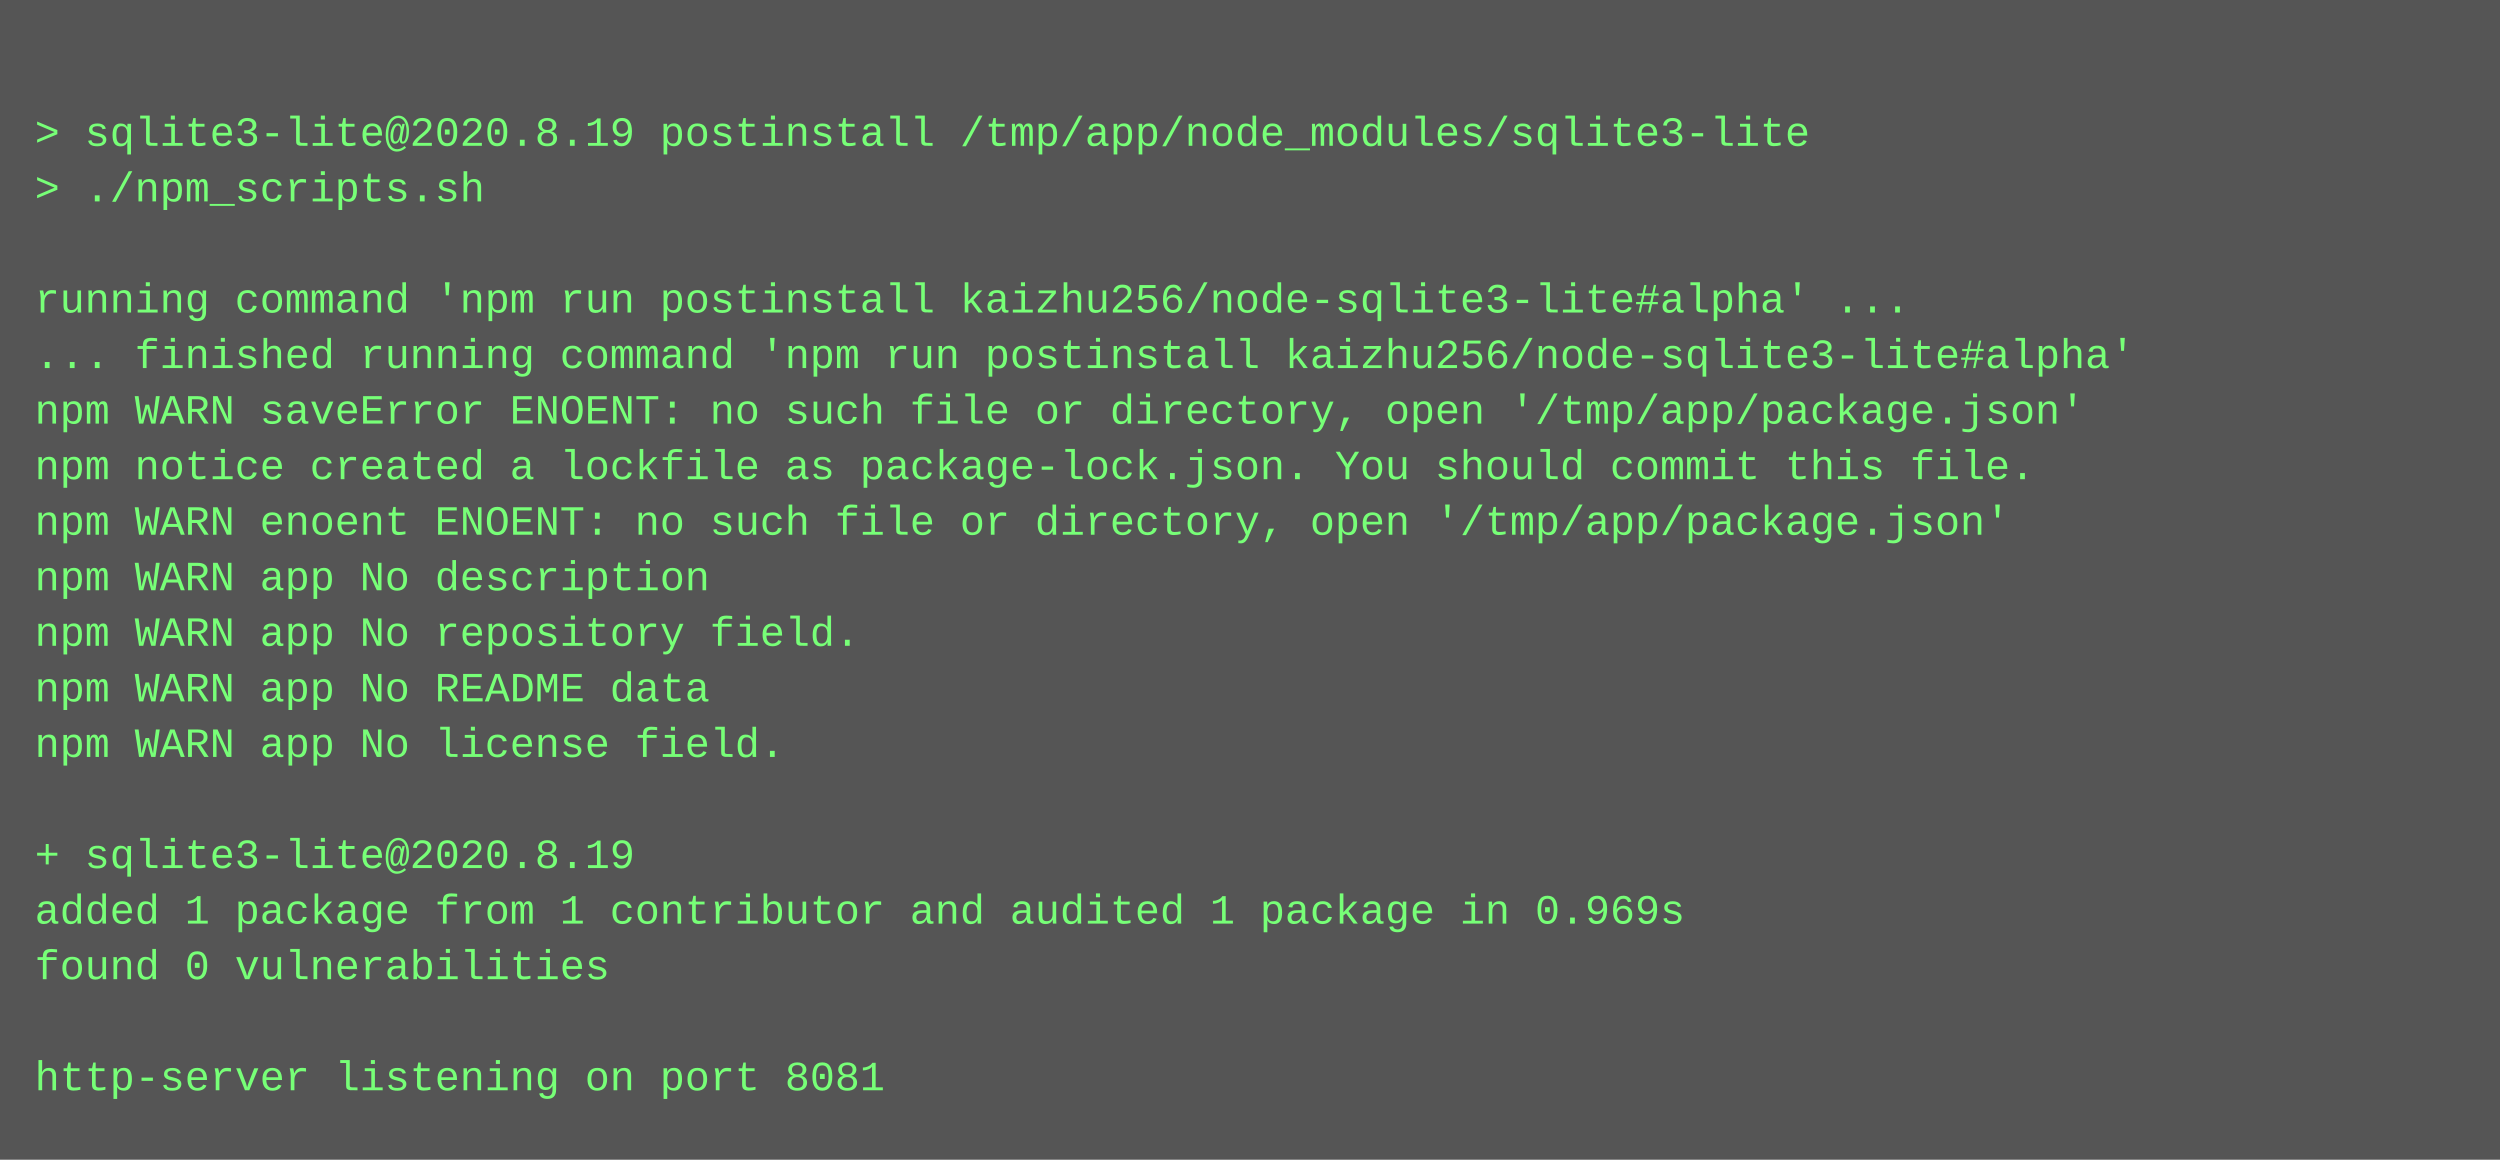
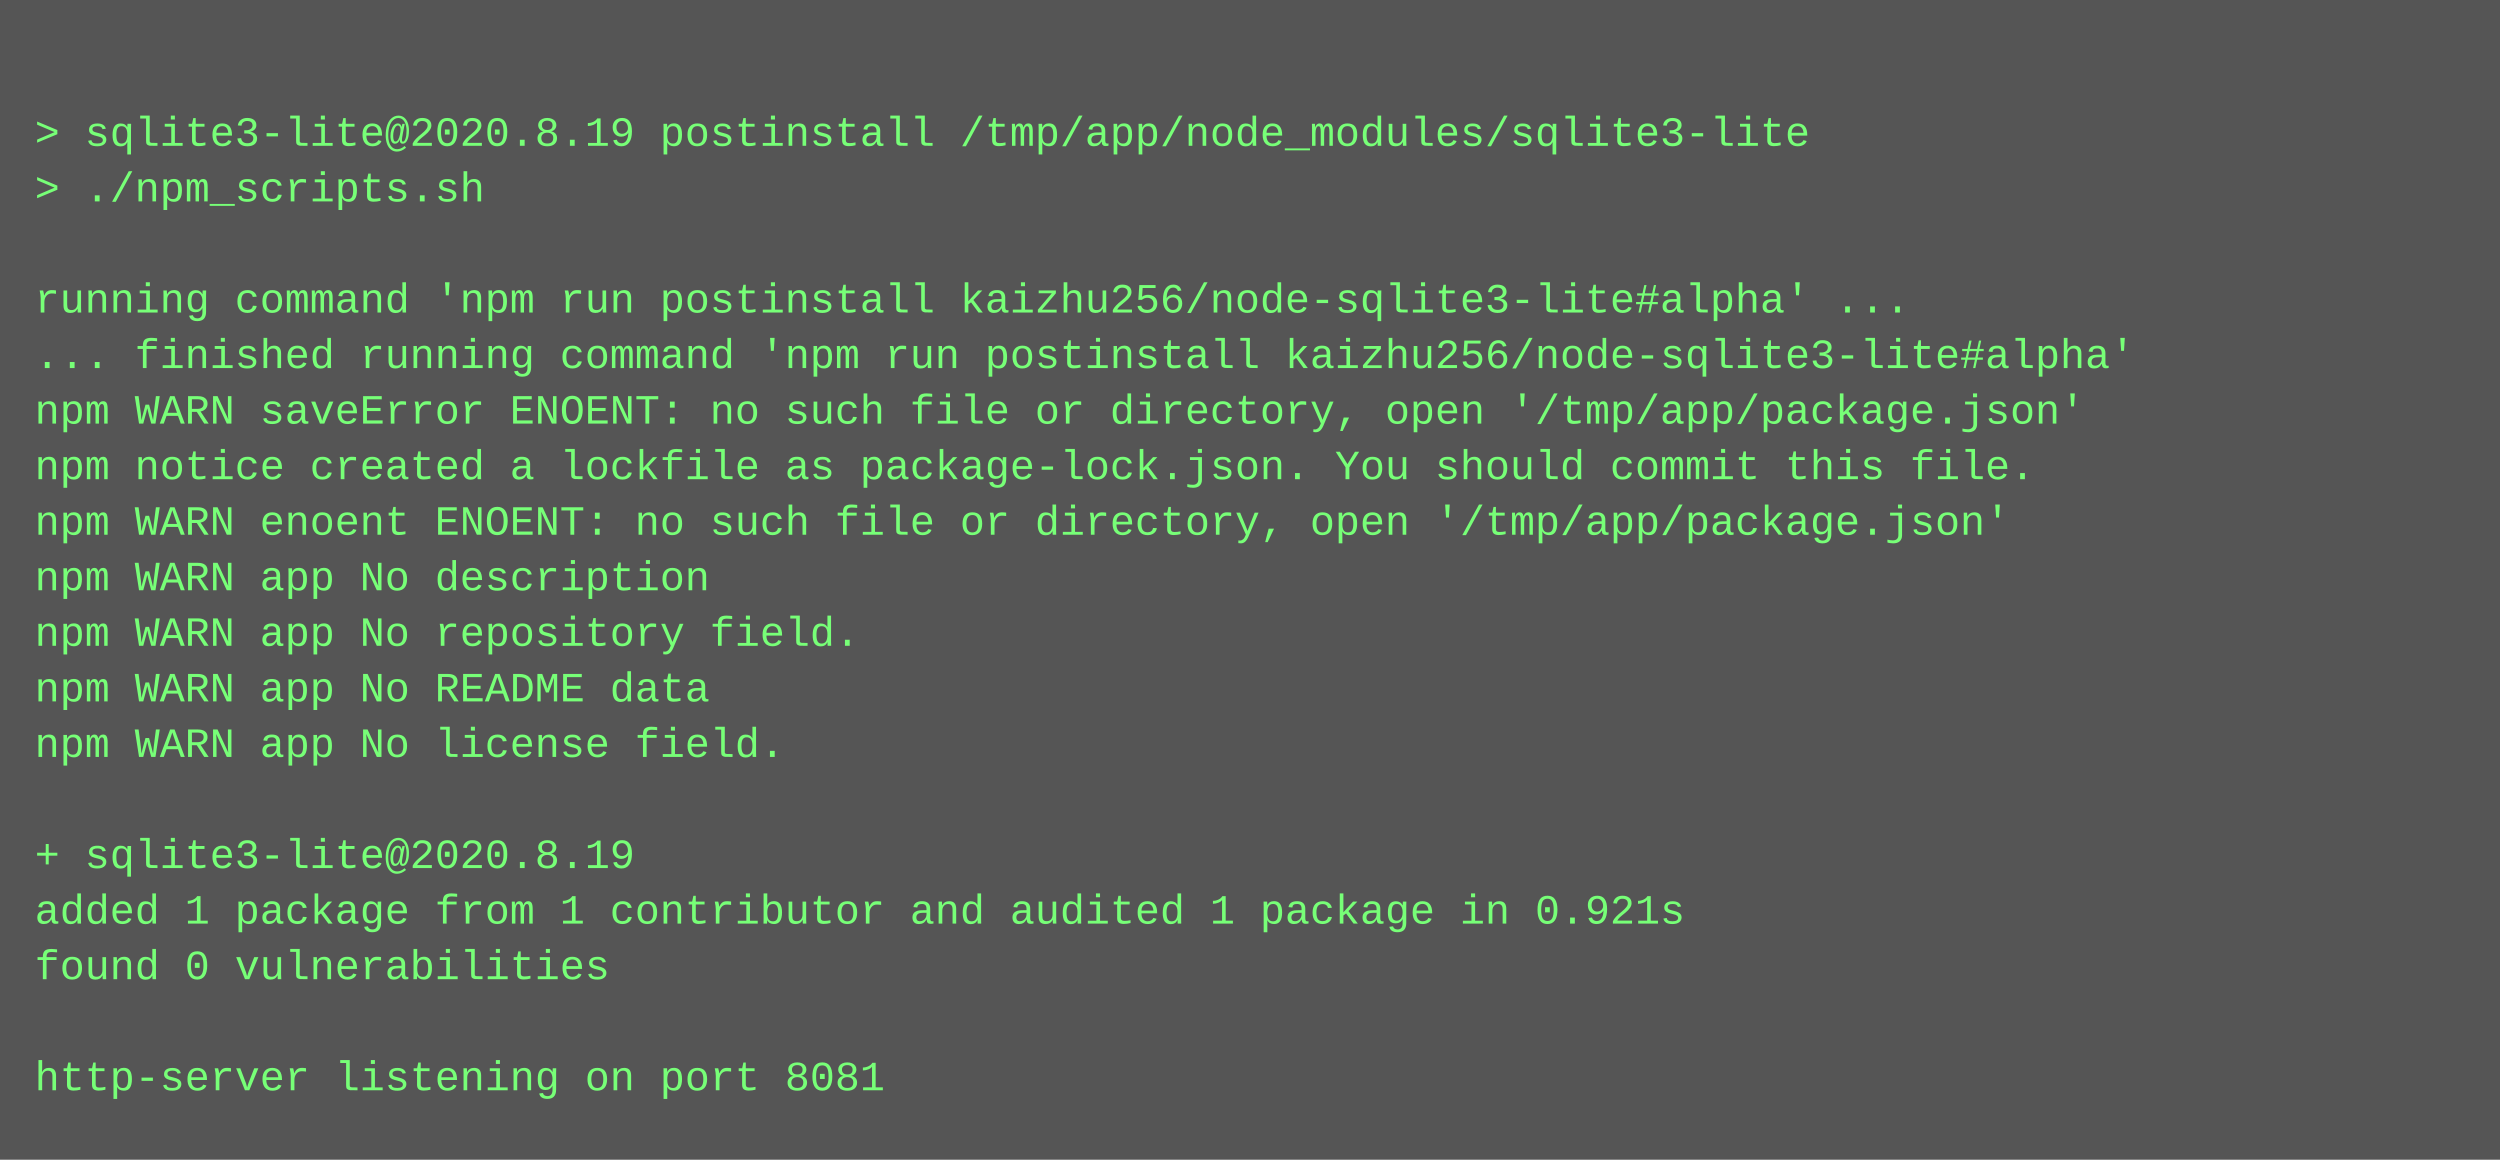
<svg xmlns="http://www.w3.org/2000/svg" height="334" width="720">
  <rect height="334" fill="#555" width="720" />
  <text fill="#7f7" font-family="Courier New" font-size="12" xml:space="preserve">
    <tspan x="10" y="26" />
    <tspan x="10" y="42">&gt; sqlite3-lite@2020.8.19 postinstall /tmp/app/node_modules/sqlite3-lite</tspan>
    <tspan x="10" y="58">&gt; ./npm_scripts.sh</tspan>
    <tspan x="10" y="74" />
    <tspan x="10" y="90">running command 'npm run postinstall kaizhu256/node-sqlite3-lite#alpha' ...</tspan>
    <tspan x="10" y="106">... finished running command 'npm run postinstall kaizhu256/node-sqlite3-lite#alpha'</tspan>
    <tspan x="10" y="122">npm WARN saveError ENOENT: no such file or directory, open '/tmp/app/package.json'</tspan>
    <tspan x="10" y="138">npm notice created a lockfile as package-lock.json. You should commit this file.</tspan>
    <tspan x="10" y="154">npm WARN enoent ENOENT: no such file or directory, open '/tmp/app/package.json'</tspan>
    <tspan x="10" y="170">npm WARN app No description</tspan>
    <tspan x="10" y="186">npm WARN app No repository field.</tspan>
    <tspan x="10" y="202">npm WARN app No README data</tspan>
    <tspan x="10" y="218">npm WARN app No license field.</tspan>
    <tspan x="10" y="234" />
    <tspan x="10" y="250">+ sqlite3-lite@2020.8.19</tspan>
-     <tspan x="10" y="266">added 1 package from 1 contributor and audited 1 package in 0.969s</tspan>
+     <tspan x="10" y="266">added 1 package from 1 contributor and audited 1 package in 0.921s</tspan>
    <tspan x="10" y="282">found 0 vulnerabilities</tspan>
    <tspan x="10" y="298" />
    <tspan x="10" y="314">http-server listening on port 8081</tspan>
  </text>
</svg>
